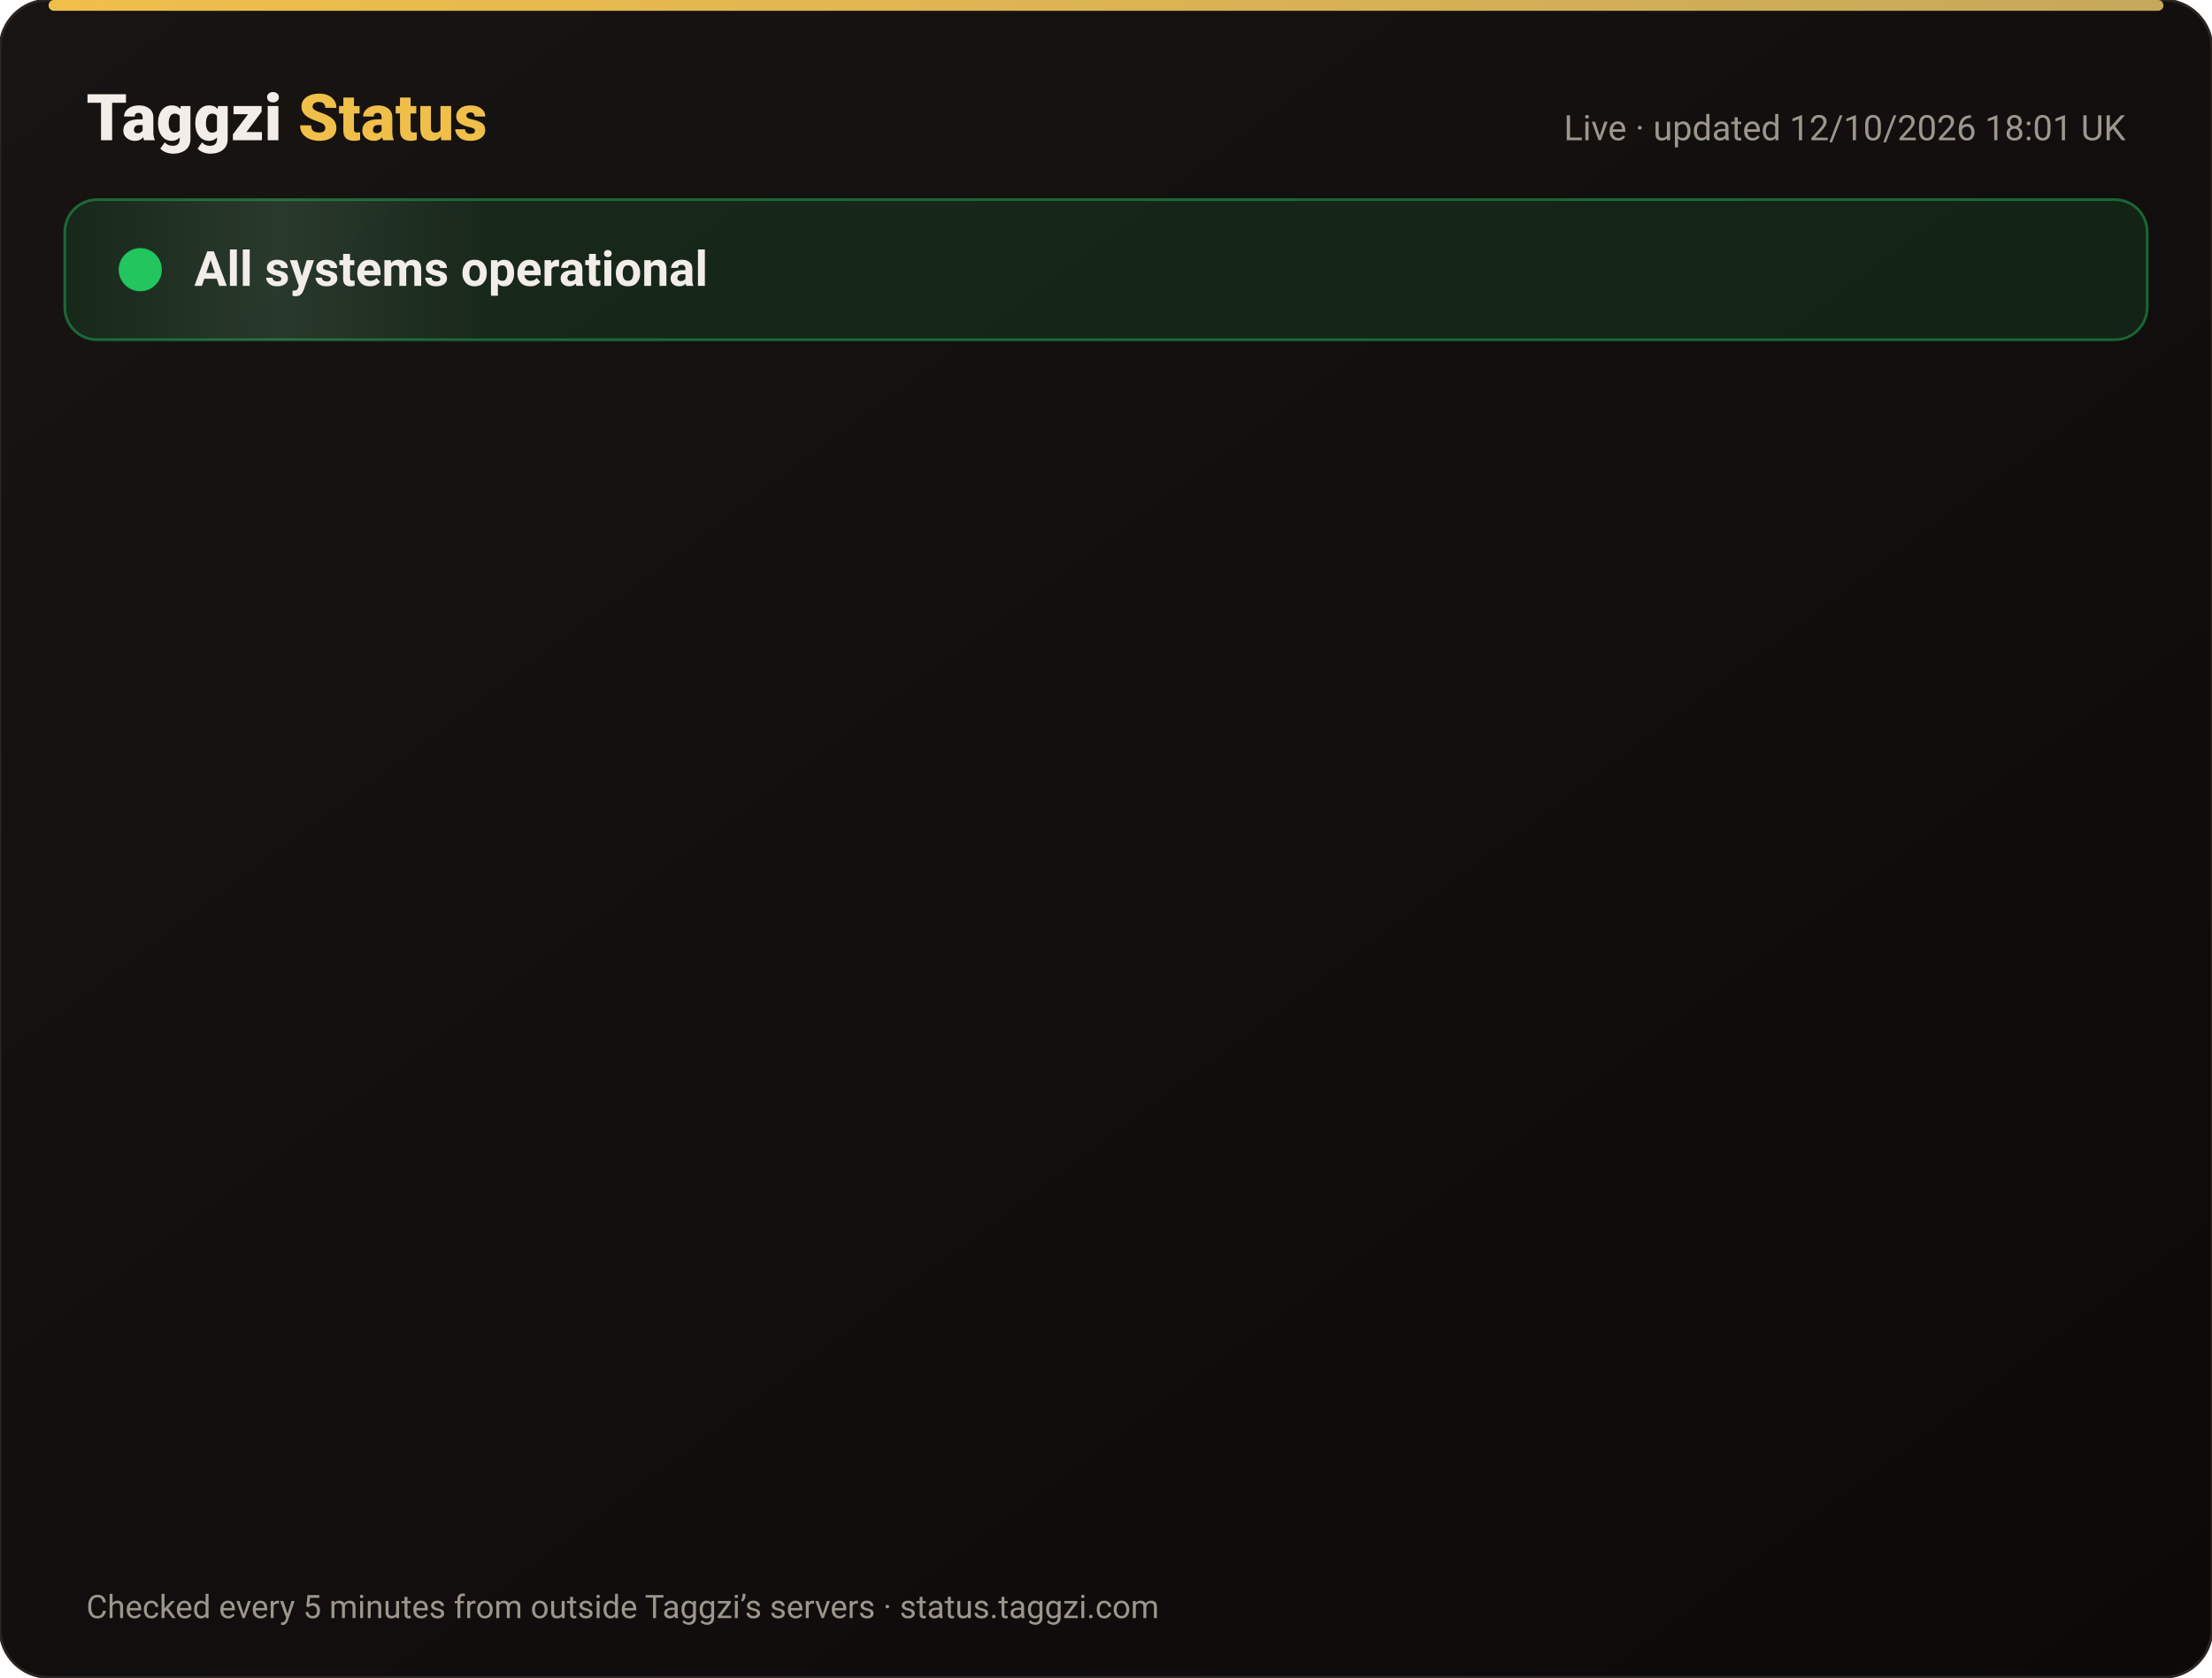
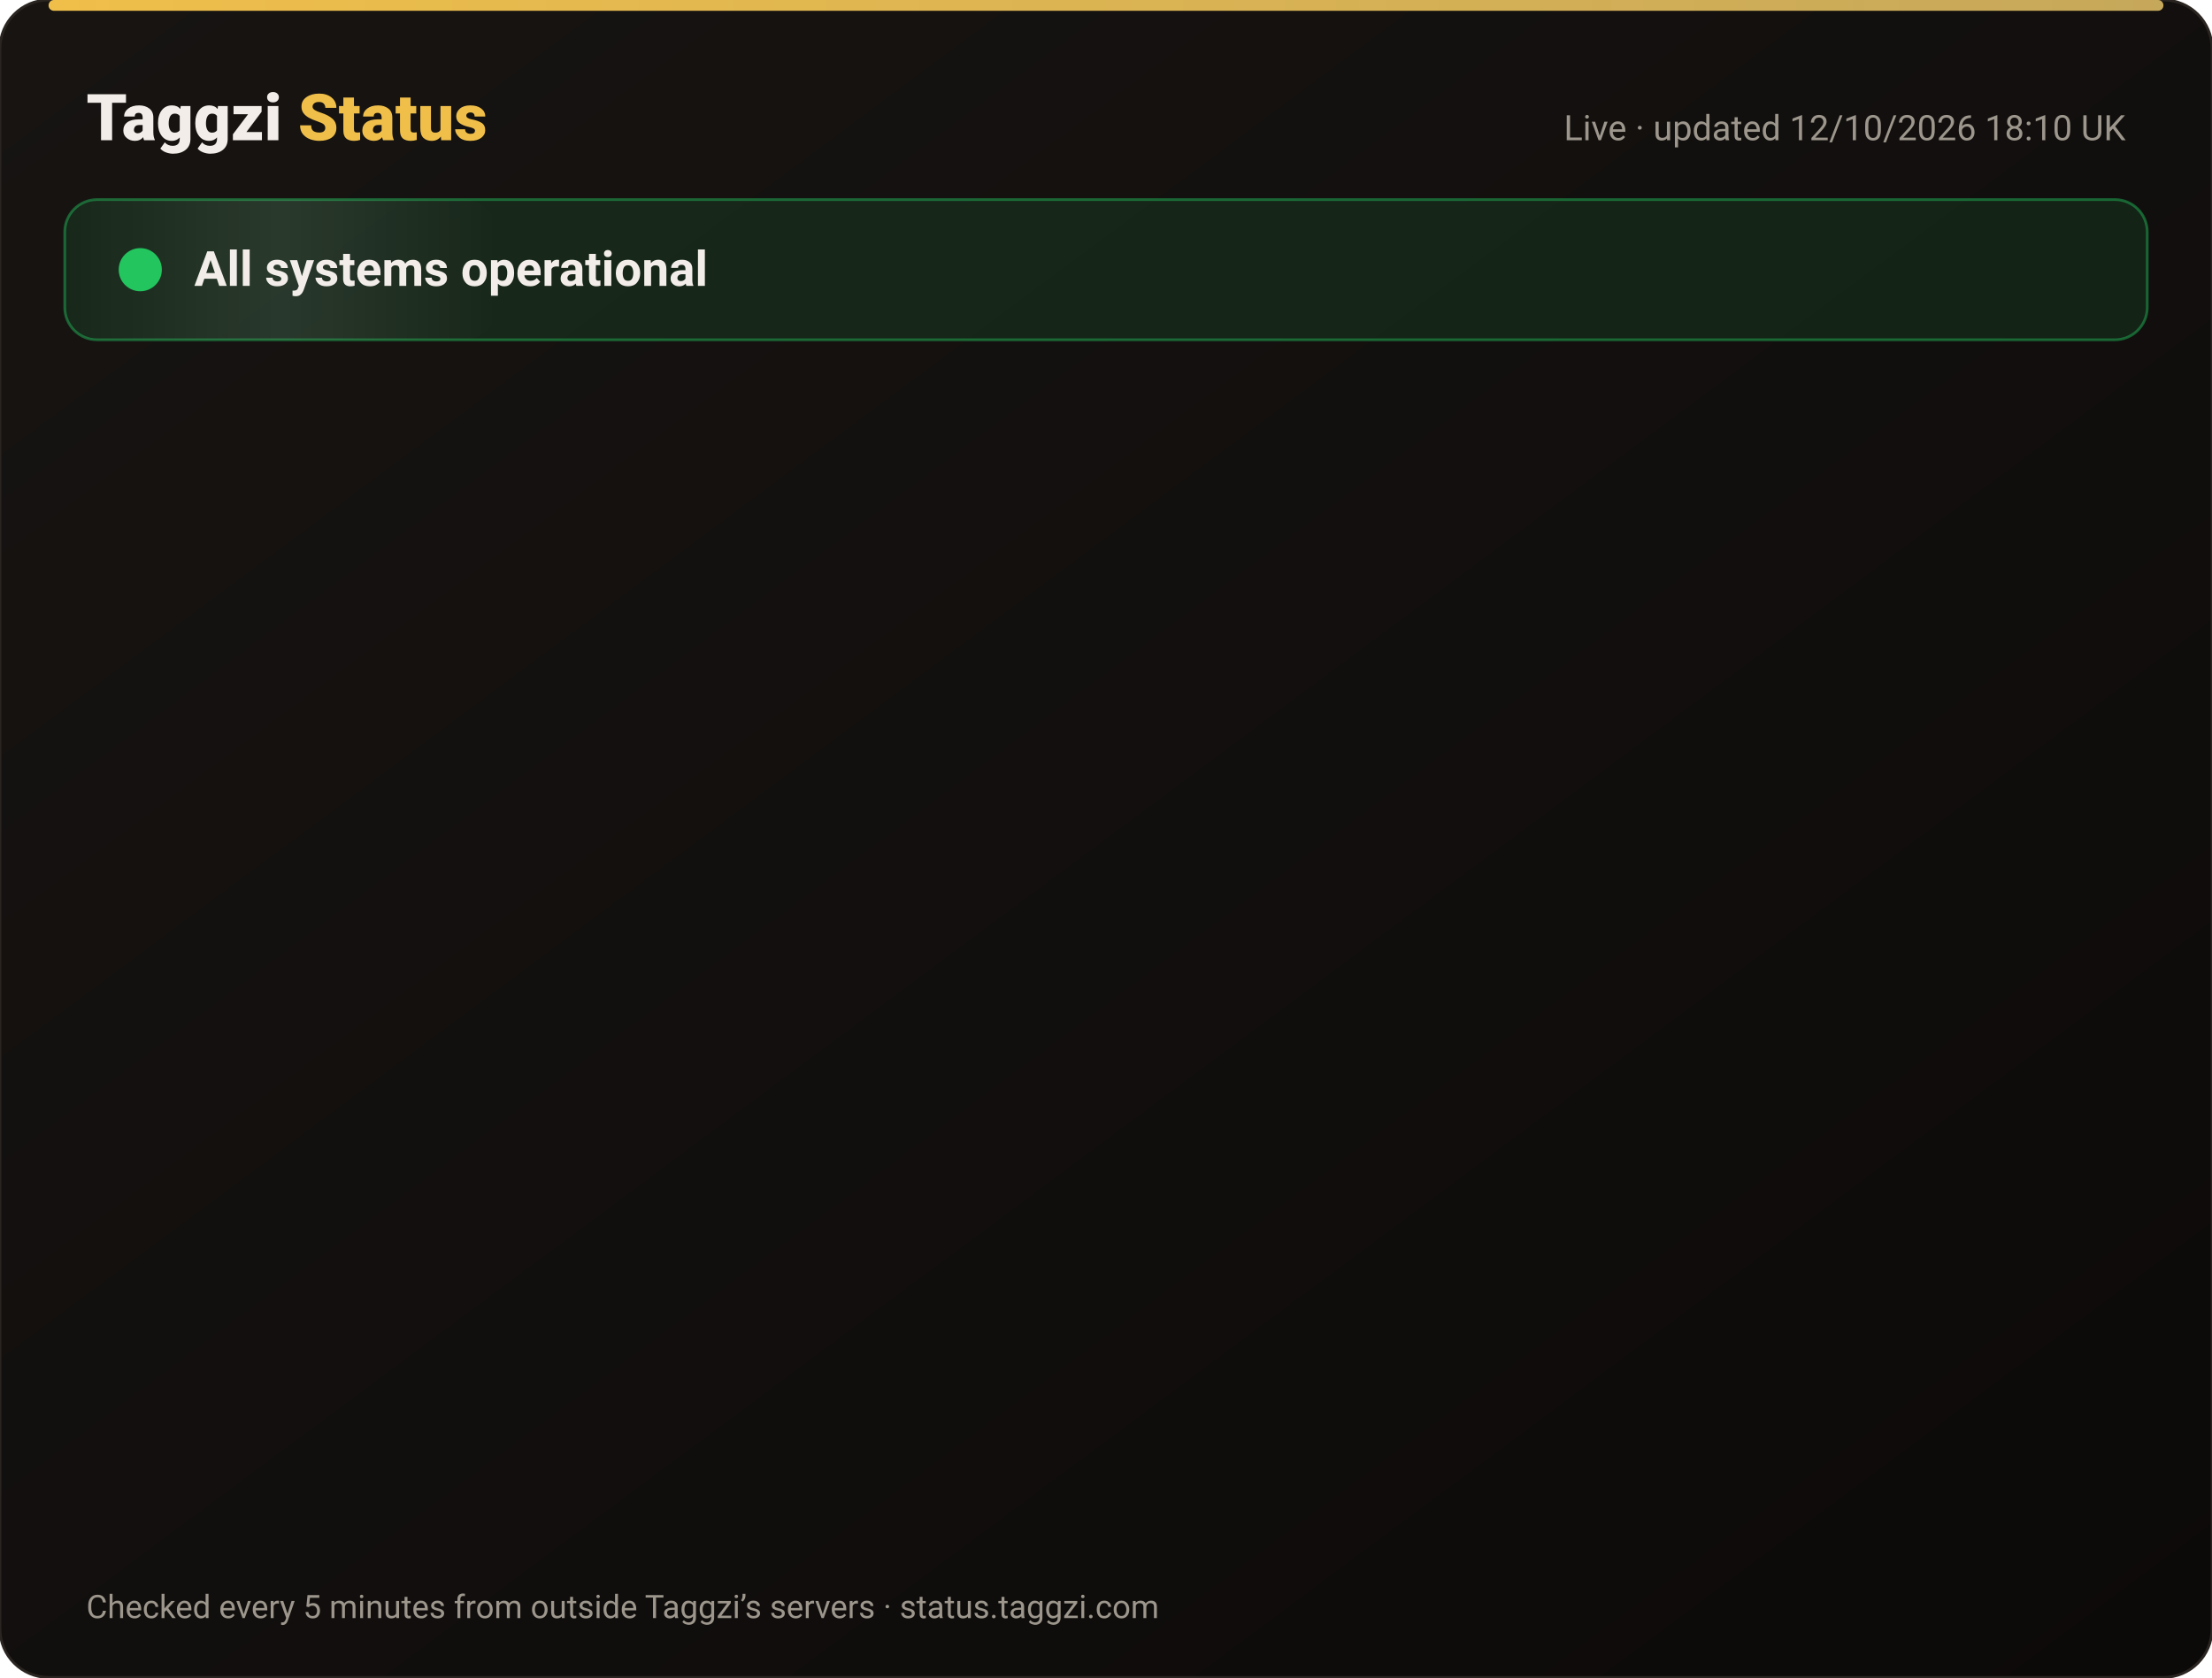
<svg xmlns="http://www.w3.org/2000/svg" width="820" height="622" viewBox="0 0 820 622" font-family="-apple-system,Segoe UI,Roboto,Helvetica,Arial,sans-serif">
  <defs>
    <linearGradient id="bg" x1="0" y1="0" x2="1" y2="1">
      <stop offset="0" stop-color="#171412" />
      <stop offset="1" stop-color="#0C0A09" />
    </linearGradient>
    <linearGradient id="gold" x1="0" x2="1">
      <stop offset="0" stop-color="#F0BF4A" />
      <stop offset="1" stop-color="#c6a85b" />
    </linearGradient>
    <linearGradient id="shine" x1="0" x2="1">
      <stop offset="0" stop-color="#fff" stop-opacity="0" />
      <stop offset=".5" stop-color="#fff" stop-opacity=".08" />
      <stop offset="1" stop-color="#fff" stop-opacity="0" />
    </linearGradient>
  </defs>
  <rect width="820" height="622" rx="18" fill="url(#bg)" stroke="#2a2521" />
  <rect x="18" y="0" width="784" height="4" rx="2" fill="url(#gold)" />
  <text x="32" y="52" font-size="24" font-weight="800" fill="#F2EDE8">Taggzi <tspan fill="#F0BF4A">Status</tspan>
  </text>
-   <text x="788" y="52" font-size="13" fill="#9C968C" text-anchor="end">Live · updated 12/10/2026 18:01 UK</text>
+   <text x="788" y="52" font-size="13" fill="#9C968C" text-anchor="end">Live · updated 12/10/2026 18:10 UK</text>
  <rect x="24" y="74" width="772" height="52" rx="12" fill="#22c55e" fill-opacity=".12" stroke="#22c55e" stroke-opacity=".45" />
  <rect x="24" y="74" width="160" height="52" rx="12" fill="url(#shine)">
    <animate attributeName="x" from="-160" to="820" dur="4s" repeatCount="indefinite" />
  </rect>
  <circle cx="52" cy="100" r="7" fill="#22c55e" />
  <circle cx="52" cy="100" r="7" fill="none" stroke="#22c55e" stroke-width="2">
    <animate attributeName="r" values="7;15;7" dur="2s" repeatCount="indefinite" />
    <animate attributeName="opacity" values=".9;0;.9" dur="2s" repeatCount="indefinite" />
  </circle>
  <text x="72" y="106" font-size="18" font-weight="700" fill="#F2EDE8">All systems operational</text>
  <g opacity="0">
    <animate attributeName="opacity" from="0" to="1" begin="0.00s" dur=".6s" fill="freeze" />
    <line x1="32" y1="188" x2="788" y2="188" stroke="#2a2521" />
    <circle cx="44" cy="166" r="6" fill="#22c55e">
      <animate attributeName="opacity" values="1;.45;1" dur="2.4s" begin="0.00s" repeatCount="indefinite" />
    </circle>
    <text x="62" y="171" font-size="15" font-weight="650" fill="#F2EDE8">Website</text>
    <text x="630" y="171" font-size="13" fill="#9C968C" text-anchor="end">100.00% uptime</text>
    <rect x="648" y="154" width="140" height="24" rx="12" fill="#22c55e" fill-opacity=".14" stroke="#22c55e" stroke-opacity=".5" />
    <text x="718" y="171" font-size="12" font-weight="700" fill="#22c55e" text-anchor="middle">Operational</text>
  </g>
  <g opacity="0">
    <animate attributeName="opacity" from="0" to="1" begin="0.15s" dur=".6s" fill="freeze" />
    <line x1="32" y1="234" x2="788" y2="234" stroke="#2a2521" />
    <circle cx="44" cy="212" r="6" fill="#22c55e">
      <animate attributeName="opacity" values="1;.45;1" dur="2.4s" begin="0.15s" repeatCount="indefinite" />
    </circle>
    <text x="62" y="217" font-size="15" font-weight="650" fill="#F2EDE8">Tag scans</text>
    <text x="630" y="217" font-size="13" fill="#9C968C" text-anchor="end">100.00% uptime</text>
    <rect x="648" y="200" width="140" height="24" rx="12" fill="#22c55e" fill-opacity=".14" stroke="#22c55e" stroke-opacity=".5" />
    <text x="718" y="217" font-size="12" font-weight="700" fill="#22c55e" text-anchor="middle">Operational</text>
  </g>
  <g opacity="0">
    <animate attributeName="opacity" from="0" to="1" begin="0.30s" dur=".6s" fill="freeze" />
    <line x1="32" y1="280" x2="788" y2="280" stroke="#2a2521" />
    <circle cx="44" cy="258" r="6" fill="#22c55e">
      <animate attributeName="opacity" values="1;.45;1" dur="2.4s" begin="0.30s" repeatCount="indefinite" />
    </circle>
    <text x="62" y="263" font-size="15" font-weight="650" fill="#F2EDE8">Manual tag lookup</text>
    <text x="630" y="263" font-size="13" fill="#9C968C" text-anchor="end">100.00% uptime</text>
    <rect x="648" y="246" width="140" height="24" rx="12" fill="#22c55e" fill-opacity=".14" stroke="#22c55e" stroke-opacity=".5" />
    <text x="718" y="263" font-size="12" font-weight="700" fill="#22c55e" text-anchor="middle">Operational</text>
  </g>
  <g opacity="0">
    <animate attributeName="opacity" from="0" to="1" begin="0.45s" dur=".6s" fill="freeze" />
    <line x1="32" y1="326" x2="788" y2="326" stroke="#2a2521" />
    <circle cx="44" cy="304" r="6" fill="#22c55e">
      <animate attributeName="opacity" values="1;.45;1" dur="2.4s" begin="0.45s" repeatCount="indefinite" />
    </circle>
    <text x="62" y="309" font-size="15" font-weight="650" fill="#F2EDE8">App &amp; login</text>
    <text x="630" y="309" font-size="13" fill="#9C968C" text-anchor="end">100.00% uptime</text>
    <rect x="648" y="292" width="140" height="24" rx="12" fill="#22c55e" fill-opacity=".14" stroke="#22c55e" stroke-opacity=".5" />
    <text x="718" y="309" font-size="12" font-weight="700" fill="#22c55e" text-anchor="middle">Operational</text>
  </g>
  <g opacity="0">
    <animate attributeName="opacity" from="0" to="1" begin="0.60s" dur=".6s" fill="freeze" />
    <line x1="32" y1="372" x2="788" y2="372" stroke="#2a2521" />
    <circle cx="44" cy="350" r="6" fill="#22c55e">
      <animate attributeName="opacity" values="1;.45;1" dur="2.4s" begin="0.60s" repeatCount="indefinite" />
    </circle>
    <text x="62" y="355" font-size="15" font-weight="650" fill="#F2EDE8">Community alerts</text>
    <text x="630" y="355" font-size="13" fill="#9C968C" text-anchor="end">100.00% uptime</text>
    <rect x="648" y="338" width="140" height="24" rx="12" fill="#22c55e" fill-opacity=".14" stroke="#22c55e" stroke-opacity=".5" />
    <text x="718" y="355" font-size="12" font-weight="700" fill="#22c55e" text-anchor="middle">Operational</text>
  </g>
  <g opacity="0">
    <animate attributeName="opacity" from="0" to="1" begin="0.75s" dur=".6s" fill="freeze" />
    <line x1="32" y1="418" x2="788" y2="418" stroke="#2a2521" />
    <circle cx="44" cy="396" r="6" fill="#22c55e">
      <animate attributeName="opacity" values="1;.45;1" dur="2.4s" begin="0.75s" repeatCount="indefinite" />
    </circle>
    <text x="62" y="401" font-size="15" font-weight="650" fill="#F2EDE8">Private calling</text>
    <text x="630" y="401" font-size="13" fill="#9C968C" text-anchor="end">100.00% uptime</text>
    <rect x="648" y="384" width="140" height="24" rx="12" fill="#22c55e" fill-opacity=".14" stroke="#22c55e" stroke-opacity=".5" />
    <text x="718" y="401" font-size="12" font-weight="700" fill="#22c55e" text-anchor="middle">Operational</text>
  </g>
  <g opacity="0">
    <animate attributeName="opacity" from="0" to="1" begin="0.90s" dur=".6s" fill="freeze" />
    <line x1="32" y1="464" x2="788" y2="464" stroke="#2a2521" />
    <circle cx="44" cy="442" r="6" fill="#22c55e">
      <animate attributeName="opacity" values="1;.45;1" dur="2.4s" begin="0.90s" repeatCount="indefinite" />
    </circle>
    <text x="62" y="447" font-size="15" font-weight="650" fill="#F2EDE8">Payments</text>
    <text x="630" y="447" font-size="13" fill="#9C968C" text-anchor="end">99.97% uptime</text>
    <rect x="648" y="430" width="140" height="24" rx="12" fill="#22c55e" fill-opacity=".14" stroke="#22c55e" stroke-opacity=".5" />
    <text x="718" y="447" font-size="12" font-weight="700" fill="#22c55e" text-anchor="middle">Operational</text>
  </g>
  <g opacity="0">
    <animate attributeName="opacity" from="0" to="1" begin="1.05s" dur=".6s" fill="freeze" />
    <line x1="32" y1="510" x2="788" y2="510" stroke="#2a2521" />
    <circle cx="44" cy="488" r="6" fill="#22c55e">
      <animate attributeName="opacity" values="1;.45;1" dur="2.4s" begin="1.05s" repeatCount="indefinite" />
    </circle>
    <text x="62" y="493" font-size="15" font-weight="650" fill="#F2EDE8">Email &amp; support</text>
    <text x="630" y="493" font-size="13" fill="#9C968C" text-anchor="end">100.00% uptime</text>
    <rect x="648" y="476" width="140" height="24" rx="12" fill="#22c55e" fill-opacity=".14" stroke="#22c55e" stroke-opacity=".5" />
    <text x="718" y="493" font-size="12" font-weight="700" fill="#22c55e" text-anchor="middle">Operational</text>
  </g>
  <g opacity="0">
    <animate attributeName="opacity" from="0" to="1" begin="1.20s" dur=".6s" fill="freeze" />
    <line x1="32" y1="556" x2="788" y2="556" stroke="#2a2521" />
    <circle cx="44" cy="534" r="6" fill="#22c55e">
      <animate attributeName="opacity" values="1;.45;1" dur="2.4s" begin="1.20s" repeatCount="indefinite" />
    </circle>
    <text x="62" y="539" font-size="15" font-weight="650" fill="#F2EDE8">Secure connection (SSL)</text>
    <text x="630" y="539" font-size="13" fill="#9C968C" text-anchor="end">100.00% uptime</text>
    <rect x="648" y="522" width="140" height="24" rx="12" fill="#22c55e" fill-opacity=".14" stroke="#22c55e" stroke-opacity=".5" />
    <text x="718" y="539" font-size="12" font-weight="700" fill="#22c55e" text-anchor="middle">Operational</text>
  </g>
  <text x="32" y="600" font-size="12" fill="#9C968C">Checked every 5 minutes from outside Taggzi’s servers · status.taggzi.com</text>
</svg>
